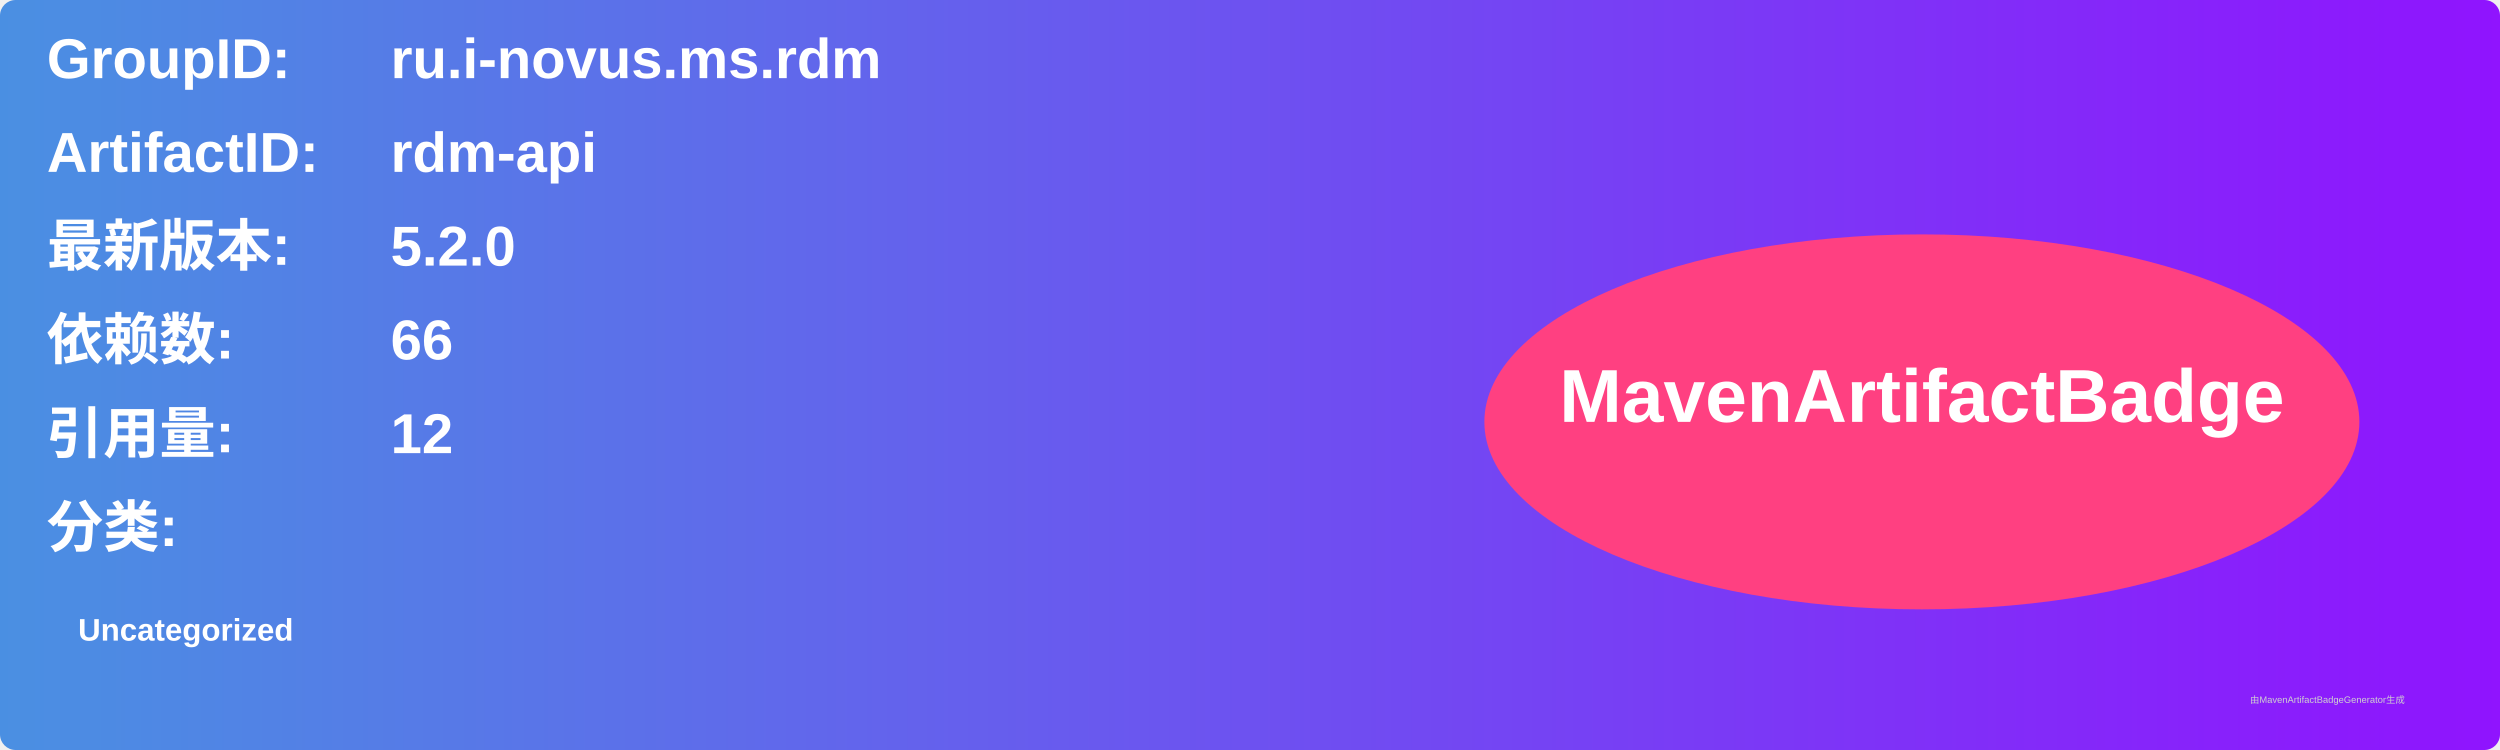
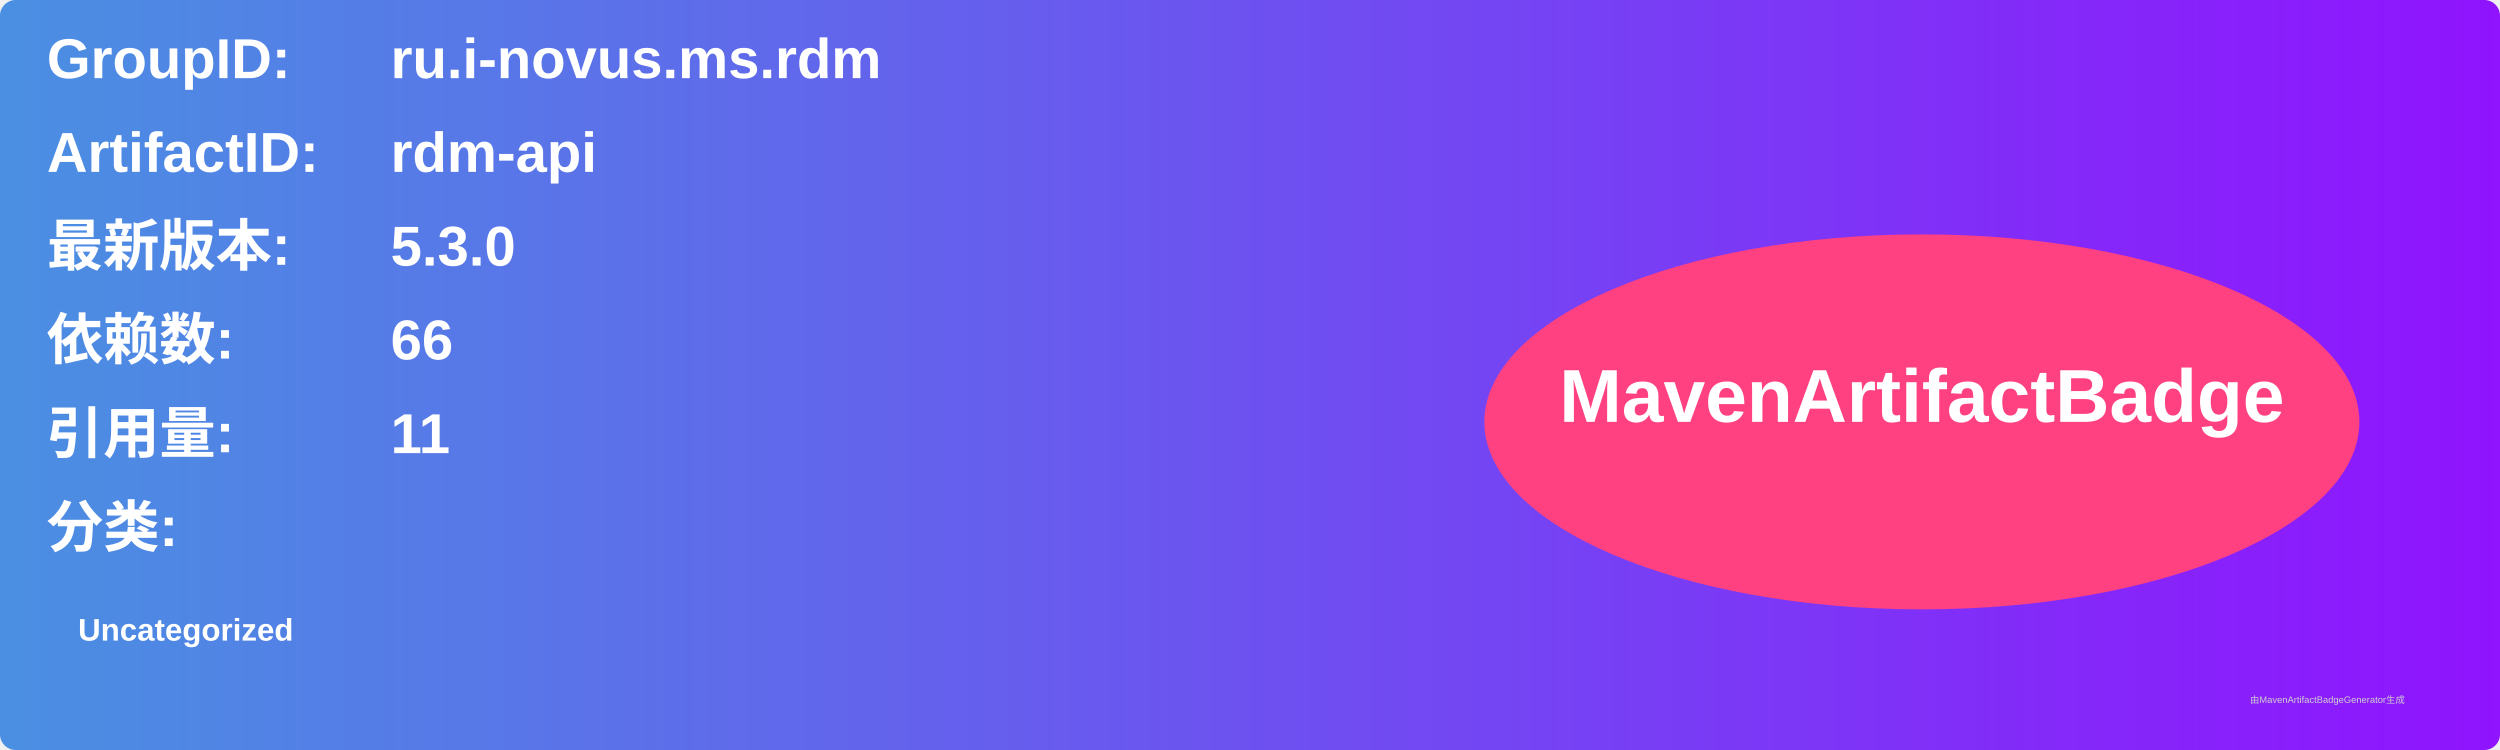
<svg xmlns="http://www.w3.org/2000/svg" width="800" height="240" viewBox="0 0 800 240">
  <linearGradient id="grad" x1="0%" y1="0%" x2="100%" y2="0%">
    <stop offset="0%" stop-color="#4a90e2" />
    <stop offset="100%" stop-color="#9013fe" />
  </linearGradient>
  <rect width="100%" height="100%" rx="5" ry="5" fill="url(#grad)" />
  <g transform="translate(15, 15)">
    <text x="0" y="10" font-family="Arial" font-size="18" fill="white" font-weight="bold" width="260">GroupID:</text>
    <text x="110" y="10" font-family="Arial" font-size="18" fill="white" font-weight="bold" width="460">ru.i-novus.ms.rdm</text>
    <text x="0" y="40" font-family="Arial" font-size="18" fill="white" font-weight="bold" width="260">ArtifactID:</text>
    <text x="110" y="40" font-family="Arial" font-size="18" fill="white" font-weight="bold" width="460">rdm-api</text>
    <text x="0" y="70" font-family="Arial" font-size="18" fill="white" font-weight="bold">最新版本:</text>
    <text x="110" y="70" font-family="Arial" font-size="18" fill="white" font-weight="bold">
-       <tspan font-weight="bold">5.2.0</tspan>
+       <tspan font-weight="bold">5.3.0</tspan>
    </text>
    <text x="0" y="100" font-family="Arial" font-size="18" fill="white" font-weight="bold">依赖数: </text>
    <text x="110" y="100" font-family="Arial" font-size="18" fill="white">
      <tspan font-weight="bold">66</tspan>
    </text>
    <text x="0" y="130" font-family="Arial" font-size="18" fill="white" font-weight="bold">引用量: </text>
    <text x="110" y="130" font-family="Arial" font-size="18" fill="white">
-       <tspan font-weight="bold">12</tspan>
+       <tspan font-weight="bold">11</tspan>
    </text>
    <text x="0" y="160" font-family="Arial" font-size="18" fill="white" font-weight="bold">分类:</text>
    <text x="10" y="190" font-family="Arial" font-size="10" fill="white">
      <tspan font-weight="bold">Uncategorized</tspan>
    </text>
    <ellipse cx="600" cy="120" rx="140" ry="60" fill="#ff4081" />
    <text x="600" y="120" text-anchor="middle" font-family="Arial" font-size="24" fill="white" font-weight="bold">MavenArtifactBadge</text>
  </g>
  <text x="720" y="225" font-family="Arial" font-size="3" fill="#d0d0d0">由MavenArtifactBadgeGenerator生成</text>
</svg>
